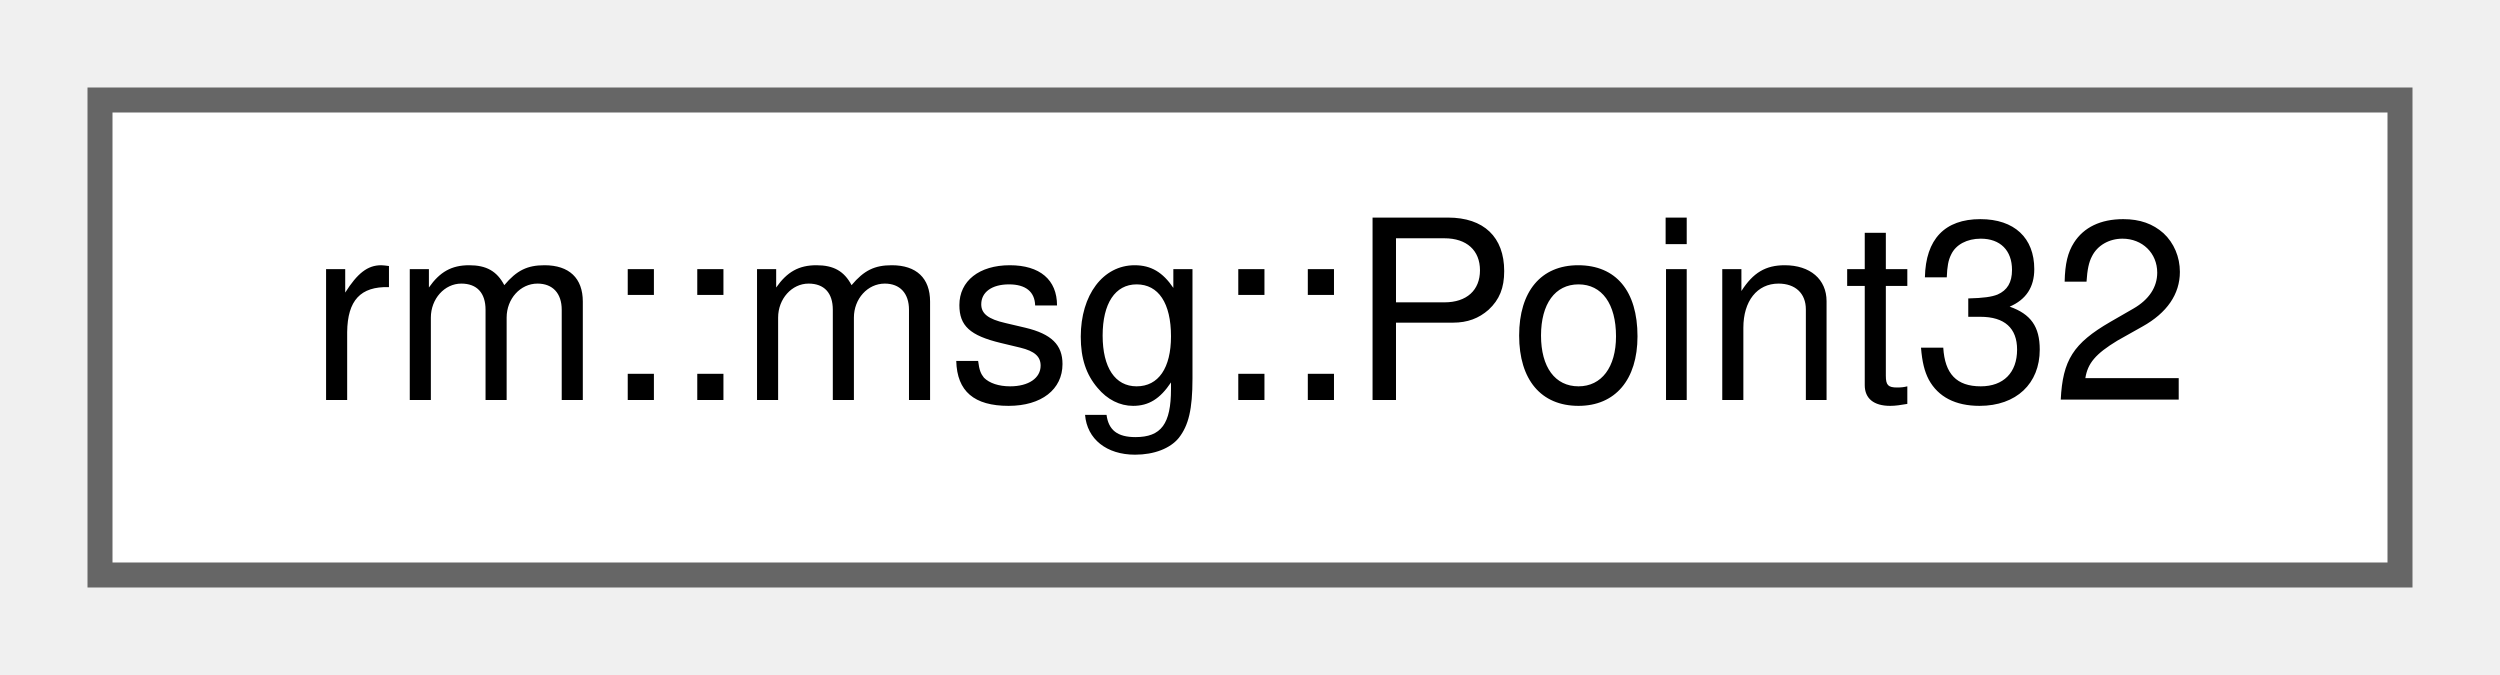
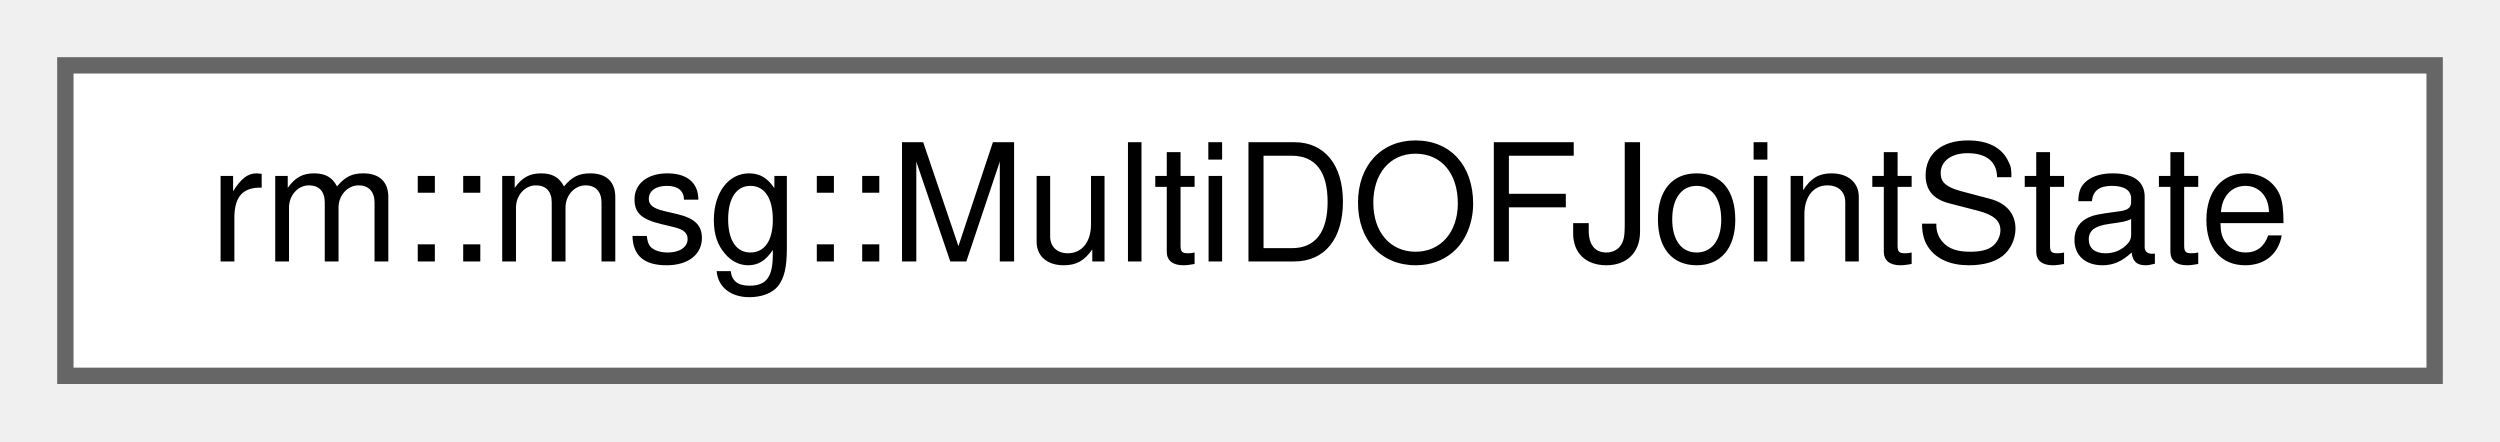
- <svg xmlns="http://www.w3.org/2000/svg" xmlns:xlink="http://www.w3.org/1999/xlink" width="100pt" height="27pt" viewBox="0.00 0.00 100.00 27.00">
+ <svg xmlns="http://www.w3.org/2000/svg" xmlns:xlink="http://www.w3.org/1999/xlink" width="153pt" height="27pt" viewBox="0.00 0.00 153.00 27.00">
  <g id="graph0" class="graph" transform="scale(1 1) rotate(0) translate(4 23)">
    <g id="Node000000" class="node">
      <g id="a_Node000000">
-         <a xlink:href="d7/dff/classrm_1_1msg_1_1Point32.html" target="_top" xlink:title="Point32 消息类型：geometry/Point32">
-           <polygon fill="white" stroke="#666666" points="92,-19 0,-19 0,0 92,0 92,-19" />
-           <text text-anchor="middle" x="46" y="-7" font-family="Helvetica,sans-Serif" font-size="10.00">rm::msg::Point32</text>
+         <a xlink:href="d1/d8e/classrm_1_1msg_1_1MultiDOFJointState.html" target="_top" xlink:title="MultiDOFJointState 消息类型：sensor/MultiDOFJointState">
+           <polygon fill="white" stroke="#666666" points="145,-19 0,-19 0,0 145,0 145,-19" />
+           <text text-anchor="middle" x="72.5" y="-7" font-family="Helvetica,sans-Serif" font-size="10.00">rm::msg::MultiDOFJointState</text>
        </a>
      </g>
    </g>
  </g>
</svg>
